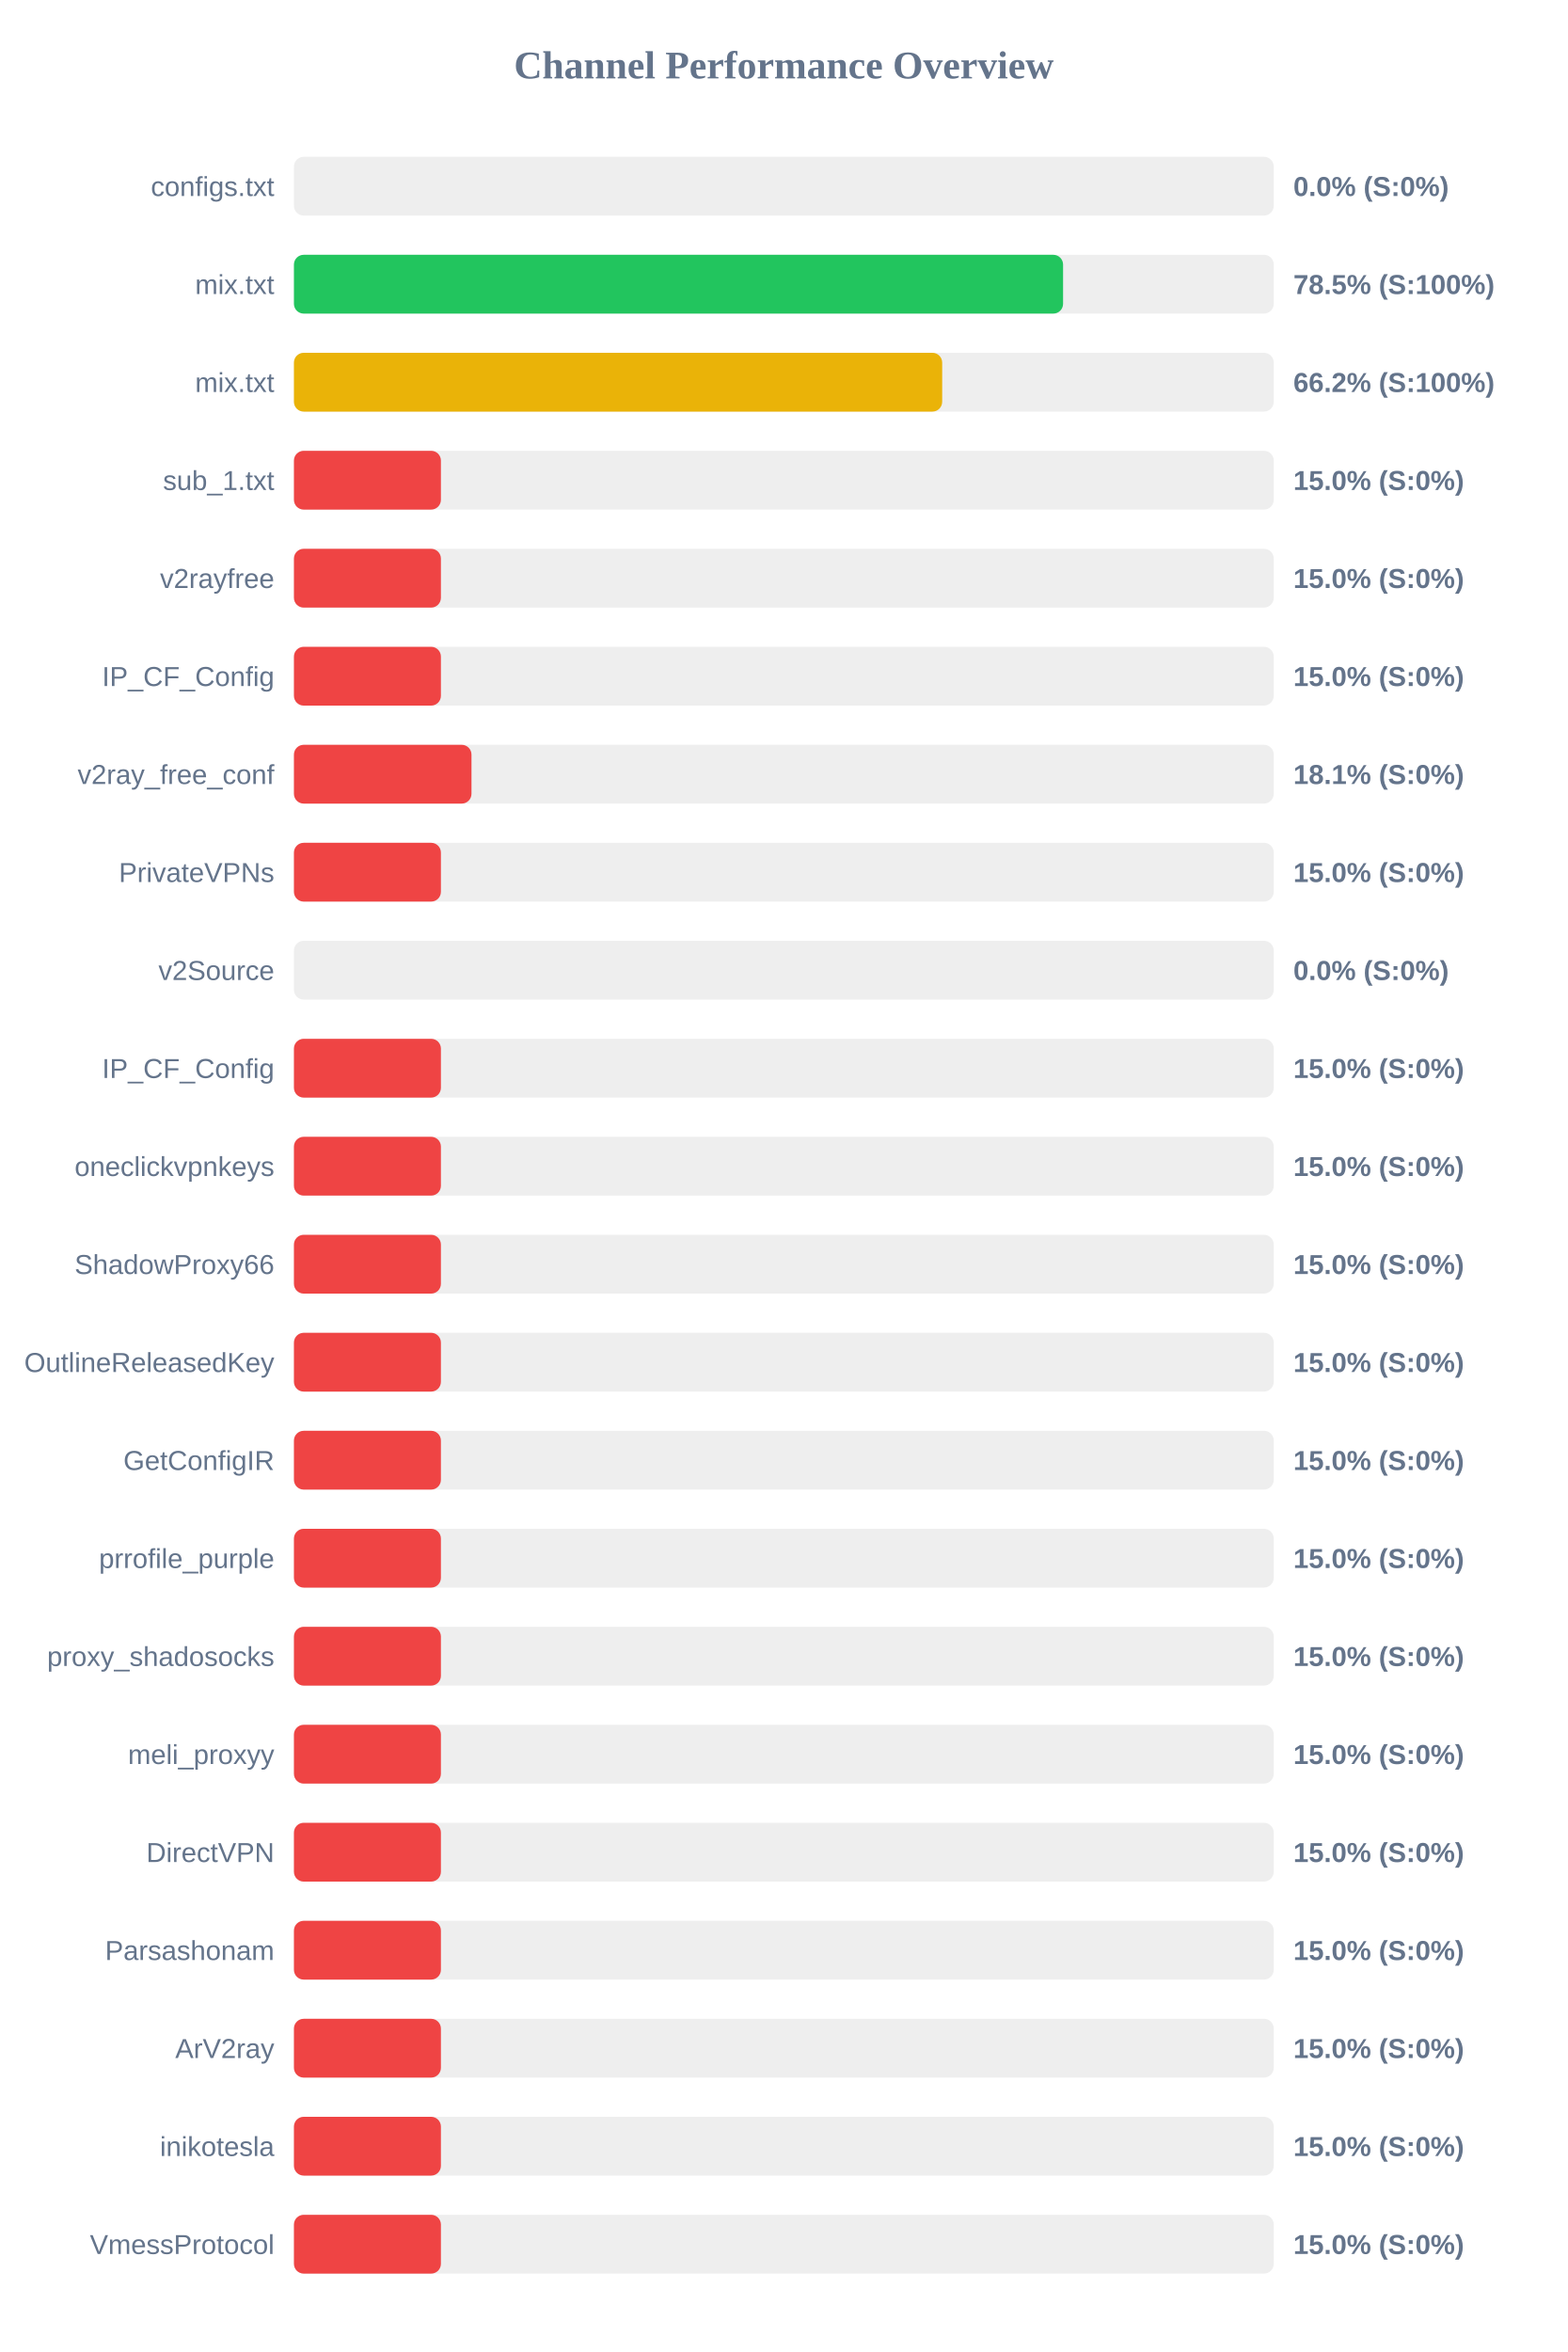
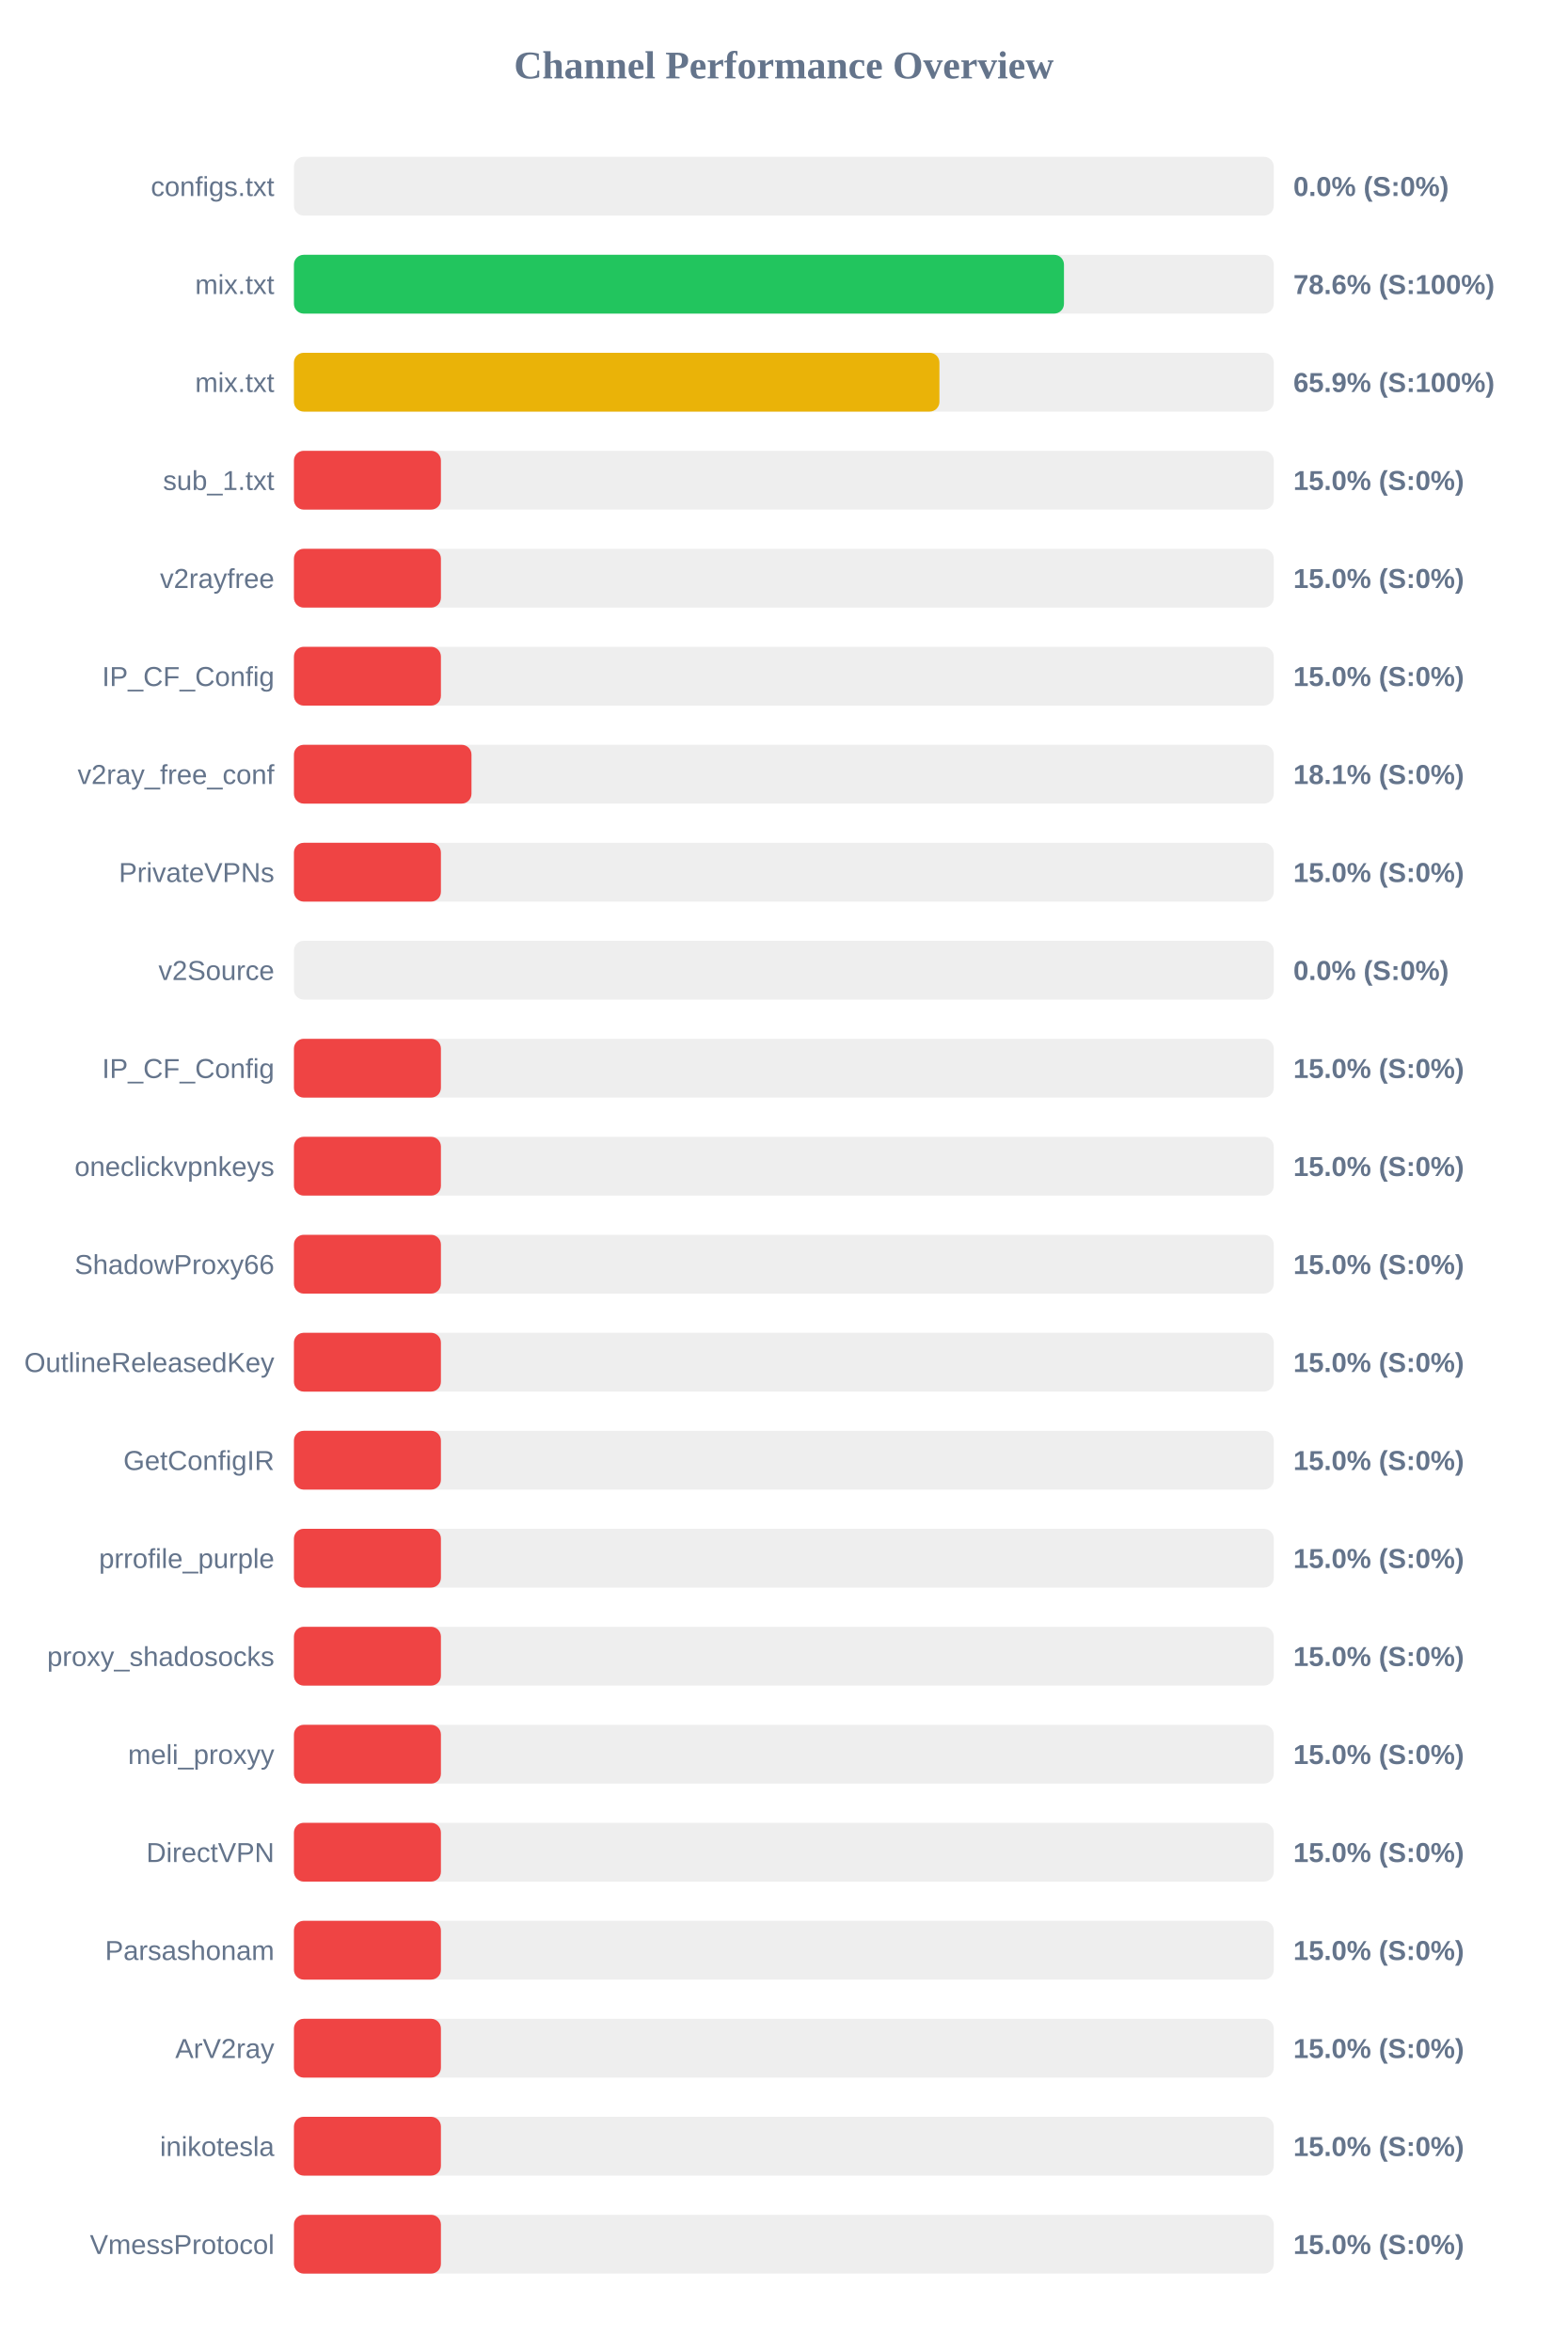
<svg xmlns="http://www.w3.org/2000/svg" width="800" height="1200" version="1.1">
  <style>
        .row { font: 14px Arial; fill: #64748b; }
        .score { font: bold 14px Arial; fill: #64748b; }
    </style>
  <text x="400" y="40" text-anchor="middle" font-size="20px" font-weight="bold" fill="#64748b">Channel Performance Overview</text>
  <rect x="150" y="80" width="500" height="30" fill="#eee" rx="5" />
  <rect x="150" y="80" width="0.0" height="30" fill="#ef4444" rx="5" />
  <text x="140" y="100" text-anchor="end" class="row">configs.txt</text>
  <text x="660" y="100" text-anchor="start" class="score">0.0% (S:0%)</text>
  <rect x="150" y="130" width="500" height="30" fill="#eee" rx="5" />
-   <rect x="150" y="130" width="392.5" height="30" fill="#22c55e" rx="5" />
+   <rect x="150" y="130" width="392.95" height="30" fill="#22c55e" rx="5" />
  <text x="140" y="150" text-anchor="end" class="row">mix.txt</text>
-   <text x="660" y="150" text-anchor="start" class="score">78.5% (S:100%)</text>
+   <text x="660" y="150" text-anchor="start" class="score">78.6% (S:100%)</text>
  <rect x="150" y="180" width="500" height="30" fill="#eee" rx="5" />
-   <rect x="150" y="180" width="330.8" height="30" fill="#eab308" rx="5" />
+   <rect x="150" y="180" width="329.4" height="30" fill="#eab308" rx="5" />
  <text x="140" y="200" text-anchor="end" class="row">mix.txt</text>
-   <text x="660" y="200" text-anchor="start" class="score">66.2% (S:100%)</text>
+   <text x="660" y="200" text-anchor="start" class="score">65.9% (S:100%)</text>
  <rect x="150" y="230" width="500" height="30" fill="#eee" rx="5" />
  <rect x="150" y="230" width="75.0" height="30" fill="#ef4444" rx="5" />
  <text x="140" y="250" text-anchor="end" class="row">sub_1.txt</text>
  <text x="660" y="250" text-anchor="start" class="score">15.0% (S:0%)</text>
  <rect x="150" y="280" width="500" height="30" fill="#eee" rx="5" />
  <rect x="150" y="280" width="75.0" height="30" fill="#ef4444" rx="5" />
  <text x="140" y="300" text-anchor="end" class="row">v2rayfree</text>
  <text x="660" y="300" text-anchor="start" class="score">15.0% (S:0%)</text>
  <rect x="150" y="330" width="500" height="30" fill="#eee" rx="5" />
  <rect x="150" y="330" width="75.0" height="30" fill="#ef4444" rx="5" />
  <text x="140" y="350" text-anchor="end" class="row">IP_CF_Config</text>
  <text x="660" y="350" text-anchor="start" class="score">15.0% (S:0%)</text>
  <rect x="150" y="380" width="500" height="30" fill="#eee" rx="5" />
  <rect x="150" y="380" width="90.6" height="30" fill="#ef4444" rx="5" />
  <text x="140" y="400" text-anchor="end" class="row">v2ray_free_conf</text>
  <text x="660" y="400" text-anchor="start" class="score">18.1% (S:0%)</text>
  <rect x="150" y="430" width="500" height="30" fill="#eee" rx="5" />
  <rect x="150" y="430" width="75.0" height="30" fill="#ef4444" rx="5" />
  <text x="140" y="450" text-anchor="end" class="row">PrivateVPNs</text>
  <text x="660" y="450" text-anchor="start" class="score">15.0% (S:0%)</text>
  <rect x="150" y="480" width="500" height="30" fill="#eee" rx="5" />
  <rect x="150" y="480" width="0.0" height="30" fill="#ef4444" rx="5" />
  <text x="140" y="500" text-anchor="end" class="row">v2Source</text>
  <text x="660" y="500" text-anchor="start" class="score">0.0% (S:0%)</text>
  <rect x="150" y="530" width="500" height="30" fill="#eee" rx="5" />
  <rect x="150" y="530" width="75.0" height="30" fill="#ef4444" rx="5" />
  <text x="140" y="550" text-anchor="end" class="row">IP_CF_Config</text>
  <text x="660" y="550" text-anchor="start" class="score">15.0% (S:0%)</text>
  <rect x="150" y="580" width="500" height="30" fill="#eee" rx="5" />
  <rect x="150" y="580" width="75.0" height="30" fill="#ef4444" rx="5" />
  <text x="140" y="600" text-anchor="end" class="row">oneclickvpnkeys</text>
  <text x="660" y="600" text-anchor="start" class="score">15.0% (S:0%)</text>
  <rect x="150" y="630" width="500" height="30" fill="#eee" rx="5" />
  <rect x="150" y="630" width="75.0" height="30" fill="#ef4444" rx="5" />
  <text x="140" y="650" text-anchor="end" class="row">ShadowProxy66</text>
  <text x="660" y="650" text-anchor="start" class="score">15.0% (S:0%)</text>
  <rect x="150" y="680" width="500" height="30" fill="#eee" rx="5" />
  <rect x="150" y="680" width="75.0" height="30" fill="#ef4444" rx="5" />
  <text x="140" y="700" text-anchor="end" class="row">OutlineReleasedKey</text>
  <text x="660" y="700" text-anchor="start" class="score">15.0% (S:0%)</text>
  <rect x="150" y="730" width="500" height="30" fill="#eee" rx="5" />
  <rect x="150" y="730" width="75.0" height="30" fill="#ef4444" rx="5" />
  <text x="140" y="750" text-anchor="end" class="row">GetConfigIR</text>
  <text x="660" y="750" text-anchor="start" class="score">15.0% (S:0%)</text>
  <rect x="150" y="780" width="500" height="30" fill="#eee" rx="5" />
  <rect x="150" y="780" width="75.0" height="30" fill="#ef4444" rx="5" />
  <text x="140" y="800" text-anchor="end" class="row">prrofile_purple</text>
  <text x="660" y="800" text-anchor="start" class="score">15.0% (S:0%)</text>
  <rect x="150" y="830" width="500" height="30" fill="#eee" rx="5" />
  <rect x="150" y="830" width="75.0" height="30" fill="#ef4444" rx="5" />
  <text x="140" y="850" text-anchor="end" class="row">proxy_shadosocks</text>
  <text x="660" y="850" text-anchor="start" class="score">15.0% (S:0%)</text>
  <rect x="150" y="880" width="500" height="30" fill="#eee" rx="5" />
  <rect x="150" y="880" width="75.0" height="30" fill="#ef4444" rx="5" />
  <text x="140" y="900" text-anchor="end" class="row">meli_proxyy</text>
  <text x="660" y="900" text-anchor="start" class="score">15.0% (S:0%)</text>
  <rect x="150" y="930" width="500" height="30" fill="#eee" rx="5" />
  <rect x="150" y="930" width="75.0" height="30" fill="#ef4444" rx="5" />
  <text x="140" y="950" text-anchor="end" class="row">DirectVPN</text>
  <text x="660" y="950" text-anchor="start" class="score">15.0% (S:0%)</text>
  <rect x="150" y="980" width="500" height="30" fill="#eee" rx="5" />
  <rect x="150" y="980" width="75.0" height="30" fill="#ef4444" rx="5" />
  <text x="140" y="1000" text-anchor="end" class="row">Parsashonam</text>
  <text x="660" y="1000" text-anchor="start" class="score">15.0% (S:0%)</text>
  <rect x="150" y="1030" width="500" height="30" fill="#eee" rx="5" />
  <rect x="150" y="1030" width="75.0" height="30" fill="#ef4444" rx="5" />
  <text x="140" y="1050" text-anchor="end" class="row">ArV2ray</text>
  <text x="660" y="1050" text-anchor="start" class="score">15.0% (S:0%)</text>
  <rect x="150" y="1080" width="500" height="30" fill="#eee" rx="5" />
  <rect x="150" y="1080" width="75.0" height="30" fill="#ef4444" rx="5" />
  <text x="140" y="1100" text-anchor="end" class="row">inikotesla</text>
  <text x="660" y="1100" text-anchor="start" class="score">15.0% (S:0%)</text>
  <rect x="150" y="1130" width="500" height="30" fill="#eee" rx="5" />
  <rect x="150" y="1130" width="75.0" height="30" fill="#ef4444" rx="5" />
  <text x="140" y="1150" text-anchor="end" class="row">VmessProtocol</text>
  <text x="660" y="1150" text-anchor="start" class="score">15.0% (S:0%)</text>
</svg>
